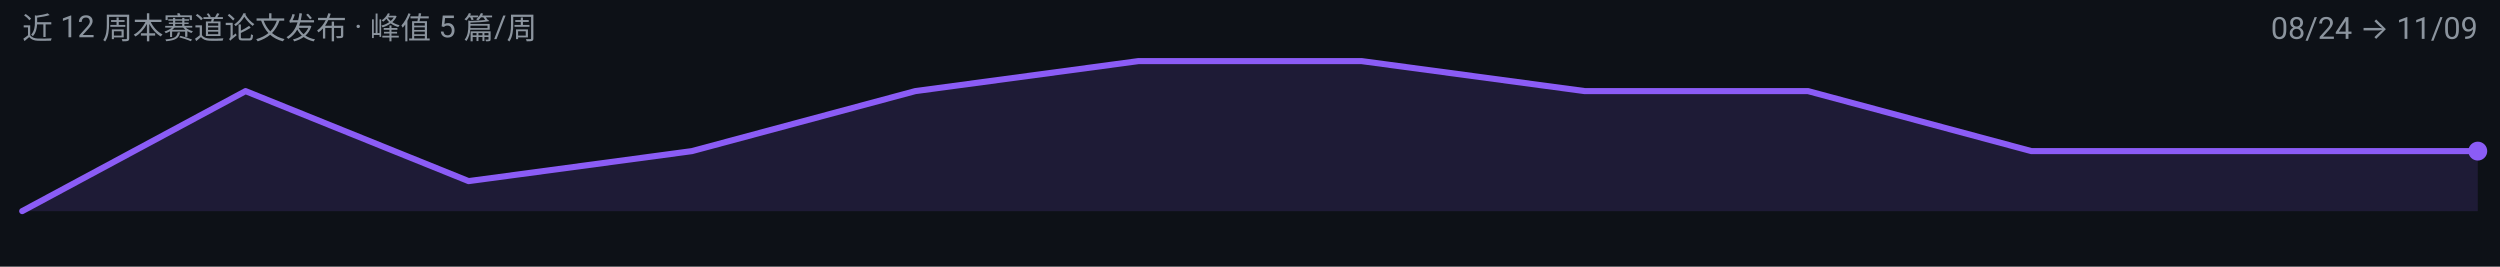
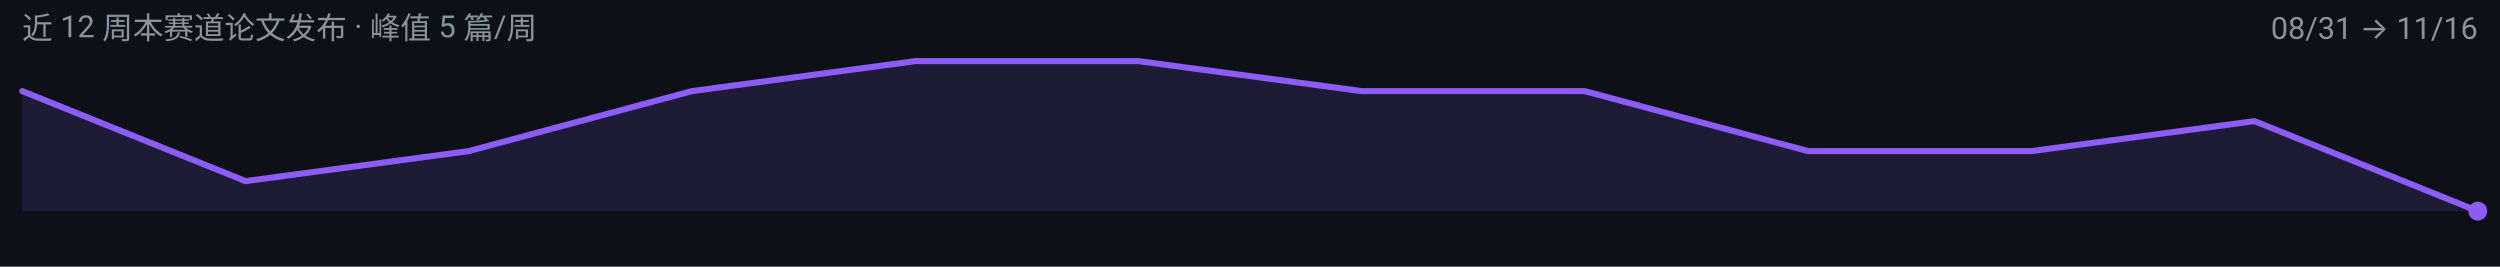
<svg xmlns="http://www.w3.org/2000/svg" width="900" height="96" viewBox="0 0 900 96" role="img" aria-label="latent-visual-reasoning 周度趋势">
  <rect width="900" height="96" fill="#0D1117" />
  <g font-family="-apple-system, BlinkMacSystemFont, 'Segoe UI', 'Noto Sans SC', 'PingFang SC', 'Microsoft YaHei', Roboto, sans-serif">
-     <path d="M 8.0,76.0 L 8.0,76.0 L 88.4,32.8 L 168.7,65.2 L 249.1,54.4 L 329.5,32.8 L 409.8,22.0 L 490.2,22.0 L 570.5,32.8 L 650.9,32.8 L 731.3,54.4 L 811.6,54.4 L 892.0,54.4 L 892.0,76.0 Z" fill="#8B5CF6" fill-opacity="0.14" />
-     <path d="M 8.0,76.0 L 88.4,32.8 L 168.7,65.2 L 249.1,54.4 L 329.5,32.8 L 409.8,22.0 L 490.2,22.0 L 570.5,32.8 L 650.9,32.8 L 731.3,54.4 L 811.6,54.4 L 892.0,54.4" fill="none" stroke="#8B5CF6" stroke-width="2.2" stroke-linejoin="round" stroke-linecap="round" />
-     <circle cx="892.0" cy="54.4" r="3.4" fill="#8B5CF6" />
+     <path d="M 8.0,76.0 L 8.0,32.8 L 88.4,65.2 L 168.7,54.4 L 249.1,32.8 L 329.5,22.0 L 409.8,22.0 L 490.2,32.8 L 570.5,32.8 L 650.9,54.4 L 731.3,54.4 L 811.6,43.6 L 892.0,76.0 L 892.0,76.0 Z" fill="#8B5CF6" fill-opacity="0.14" />
+     <path d="M 8.0,32.8 L 88.4,65.2 L 168.7,54.4 L 249.1,32.8 L 329.5,22.0 L 409.8,22.0 L 490.2,32.8 L 570.5,32.8 L 650.9,54.4 L 731.3,54.4 L 811.6,43.6 L 892.0,76.0" fill="none" stroke="#8B5CF6" stroke-width="2.2" stroke-linejoin="round" stroke-linecap="round" />
+     <circle cx="892.0" cy="76.0" r="3.4" fill="#8B5CF6" />
    <text x="8" y="14" font-size="11" fill="#8B949E">近 12 周本赛道论文发布 · 峰值 5 篇/周</text>
-     <text x="892" y="14" font-size="11" text-anchor="end" fill="#8B949E">08/24 → 11/09</text>
+     <text x="892" y="14" font-size="11" text-anchor="end" fill="#8B949E">08/31 → 11/16</text>
  </g>
</svg>
